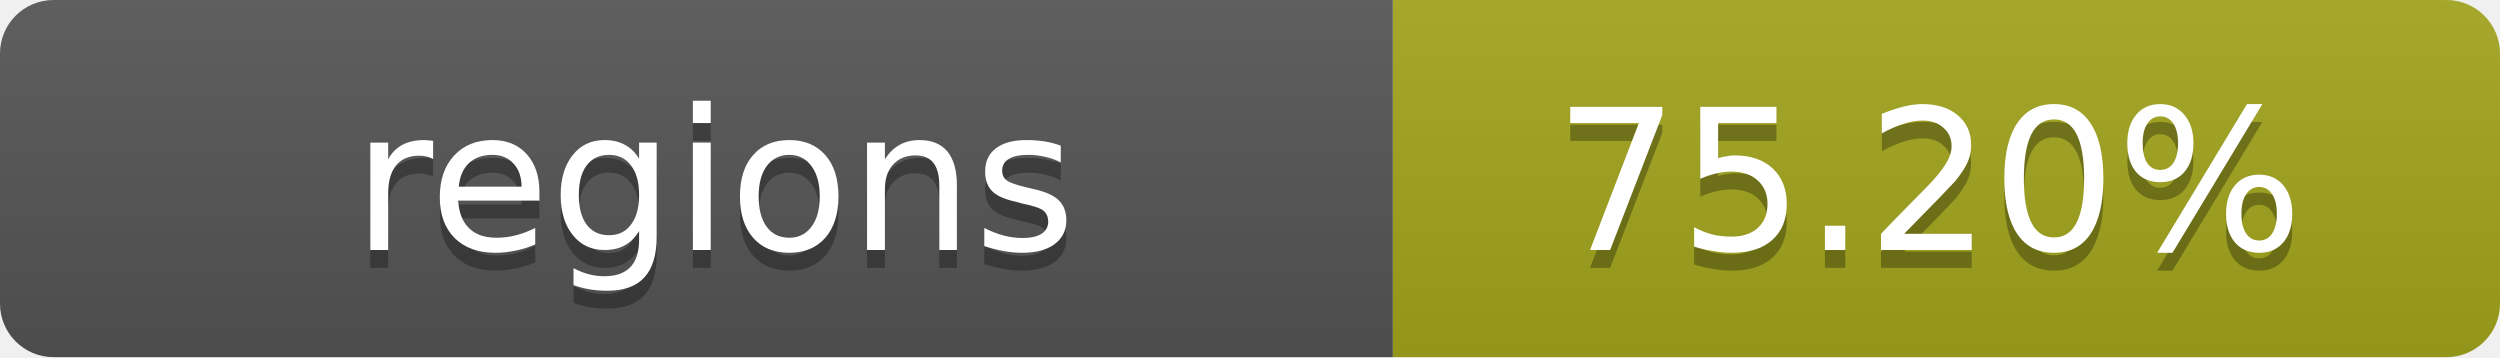
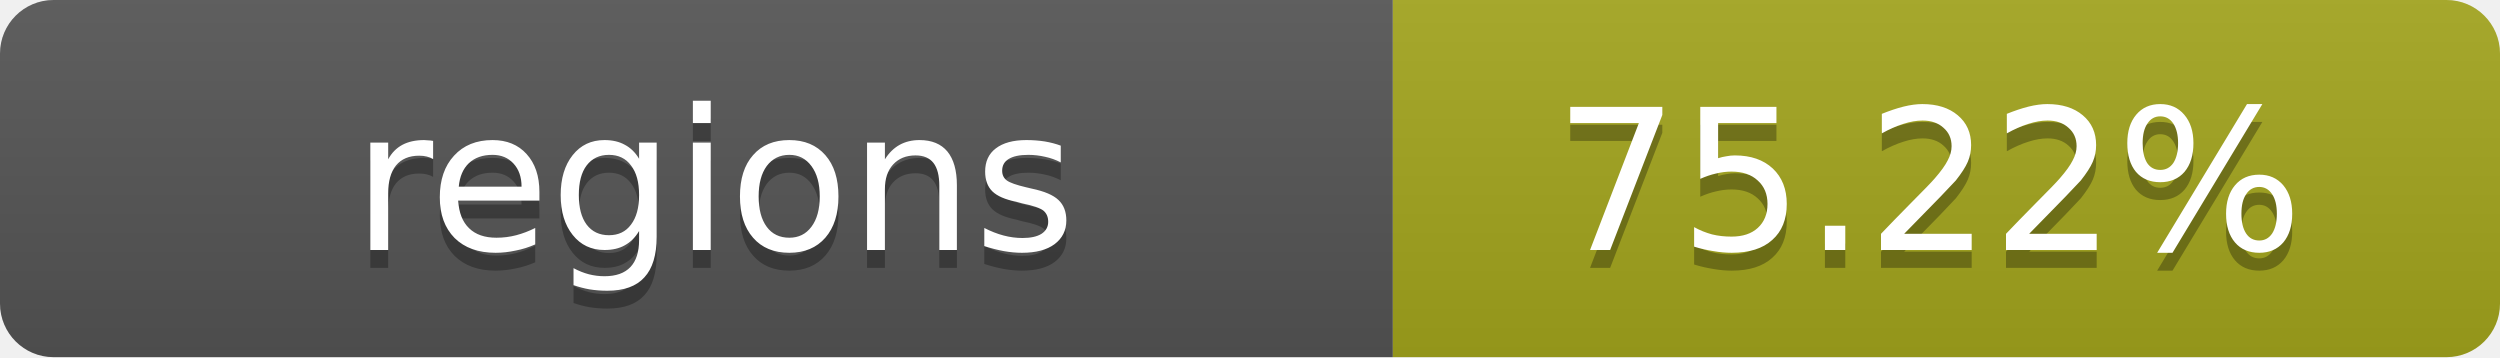
- <svg xmlns="http://www.w3.org/2000/svg" width="140" height="20" role="img" aria-label="regions: 75.20%">
+ <svg xmlns="http://www.w3.org/2000/svg" width="140" height="20" role="img" aria-label="regions: 75.22%">
  <linearGradient id="s" x2="0" y2="100%">
    <stop offset="0" stop-color="#bbb" stop-opacity=".1" />
    <stop offset="1" stop-opacity=".1" />
  </linearGradient>
  <clipPath id="r">
    <rect width="140" height="20" rx="3" fill="#fff" />
  </clipPath>
  <g clip-path="url(#r)">
    <rect width="78" height="20" fill="#555" />
    <rect x="78" width="62" height="20" fill="#a4a61d" />
    <rect width="140" height="20" fill="url(#s)" />
  </g>
  <g fill="#fff" text-anchor="middle" font-family="Verdana,Geneva,DejaVu Sans,sans-serif" text-rendering="geometricPrecision" font-size="11">
    <text x="40" y="15" fill="#010101" fill-opacity=".3">regions</text>
    <text x="40" y="14">regions</text>
-     <text x="108" y="15" fill="#010101" fill-opacity=".3">75.20%</text>
-     <text x="108" y="14">75.20%</text>
+     <text x="108" y="15" fill="#010101" fill-opacity=".3">75.22%</text>
+     <text x="108" y="14">75.22%</text>
  </g>
</svg>
